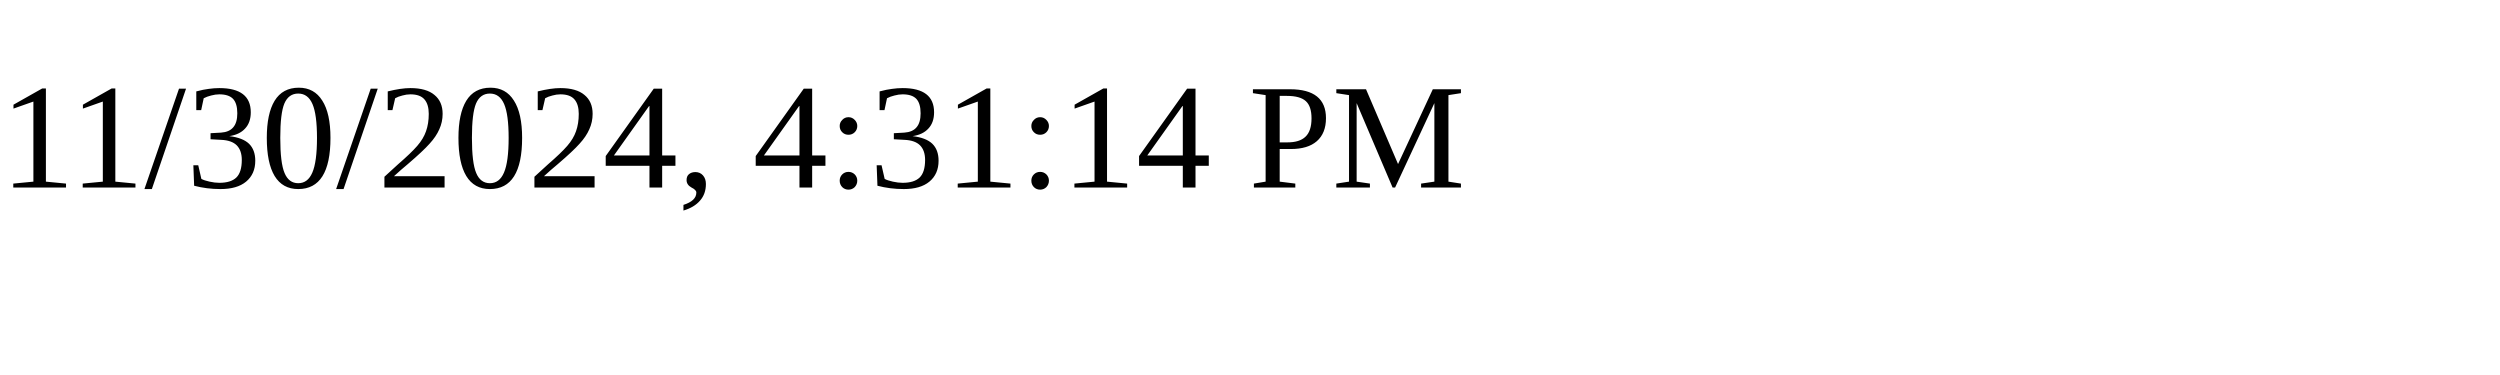
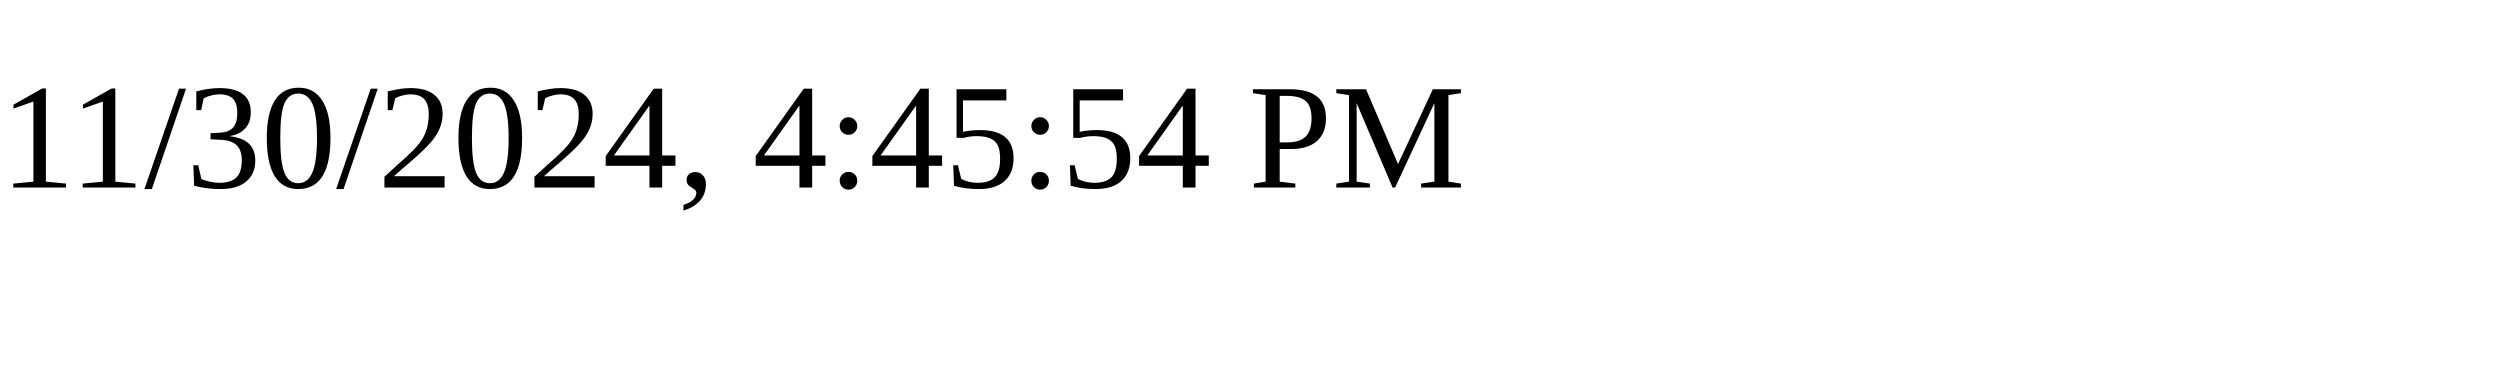
<svg xmlns="http://www.w3.org/2000/svg" height="30" width="200">
-   <text x="0" y="15">11/30/2024, 4:31:14 PM</text>
+   <text x="0" y="15">11/30/2024, 4:45:54 PM</text>
</svg>
